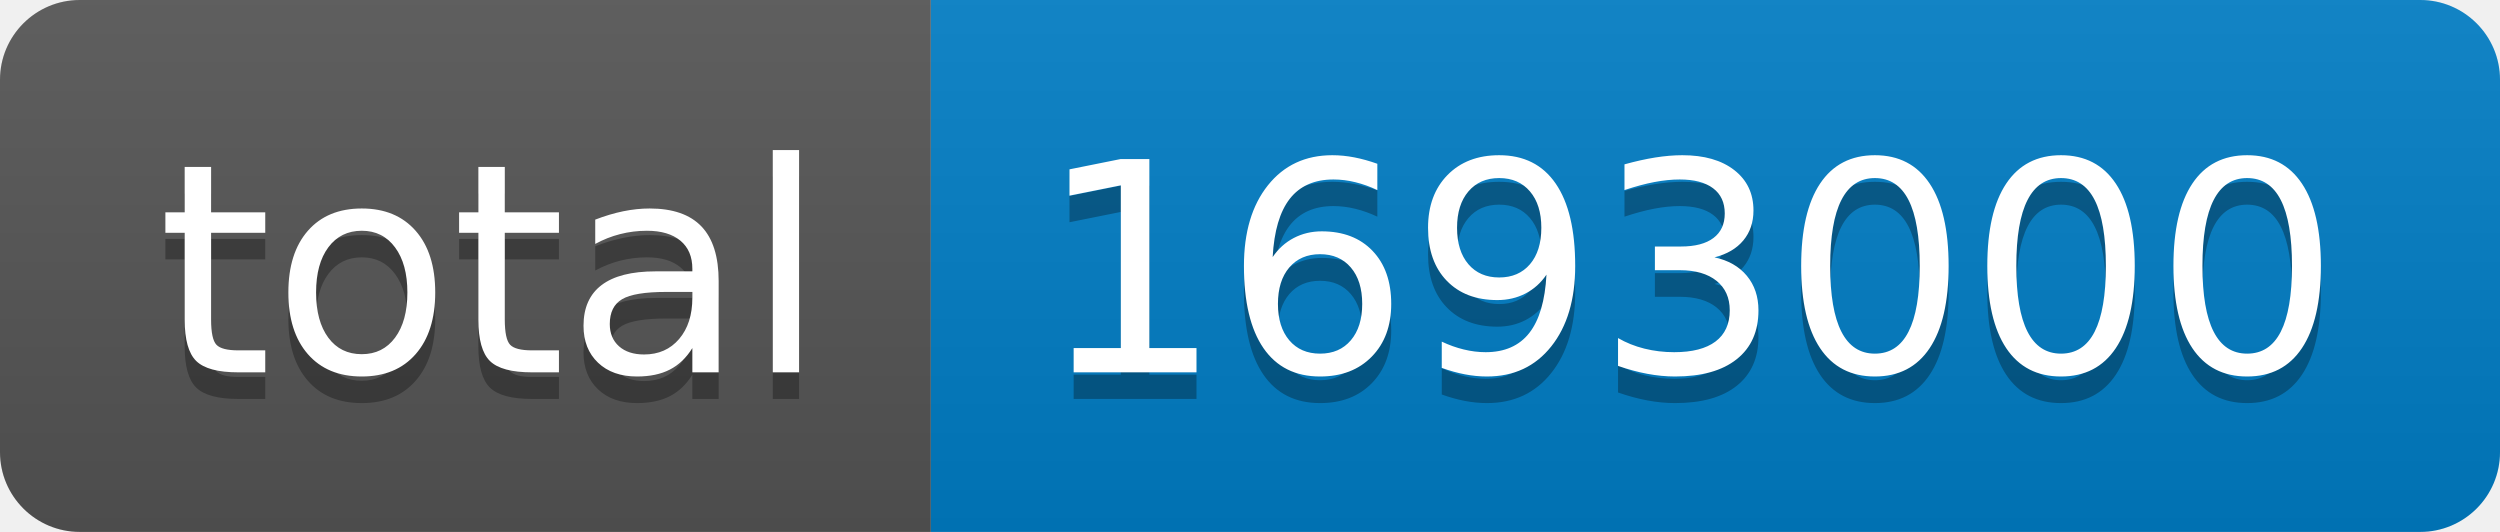
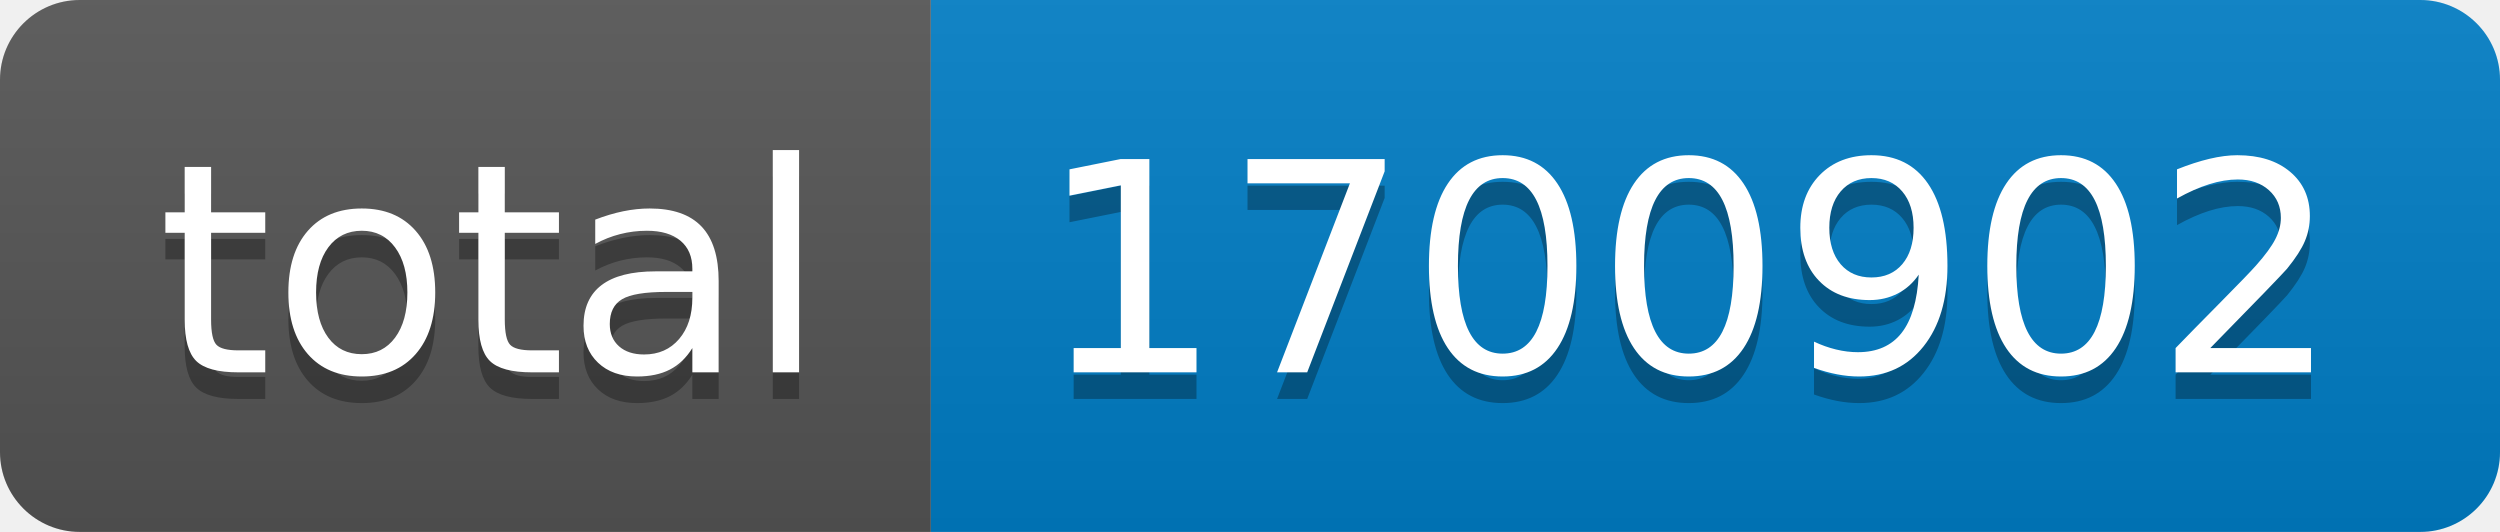
- <svg xmlns="http://www.w3.org/2000/svg" width="94" height="20" role="img" aria-label="total: 1693000">
+ <svg xmlns="http://www.w3.org/2000/svg" width="94" height="20" role="img" aria-label="total: 1700902">
  <linearGradient id="s" x2="0" y2="100%">
    <stop offset="0" stop-color="#bbb" stop-opacity=".1" />
    <stop offset="1" stop-opacity=".1" />
  </linearGradient>
  <clipPath id="r">
    <rect width="94" height="20" rx="3" fill="#fff" />
  </clipPath>
  <g clip-path="url(#r)">
    <rect width="35" height="20" fill="#555" />
    <rect x="35" width="59" height="20" fill="#007ec6" />
    <rect width="94" height="20" fill="url(#s)" />
  </g>
  <g fill="#fff" text-anchor="middle" font-family="Verdana,Geneva,DejaVu Sans,sans-serif" text-rendering="geometricPrecision" font-size="110">
    <text aria-hidden="true" x="185" y="150" fill="#010101" fill-opacity=".3" transform="scale(.1)" textLength="250">total</text>
    <text x="185" y="140" transform="scale(.1)" fill="#fff" textLength="250">total</text>
-     <text aria-hidden="true" x="635" y="150" fill="#010101" fill-opacity=".3" transform="scale(.1)" textLength="490">1693000</text>
-     <text x="635" y="140" transform="scale(.1)" fill="#fff" textLength="490">1693000</text>
+     <text aria-hidden="true" x="635" y="150" fill="#010101" fill-opacity=".3" transform="scale(.1)" textLength="490">1700902</text>
+     <text x="635" y="140" transform="scale(.1)" fill="#fff" textLength="490">1700902</text>
  </g>
</svg>
